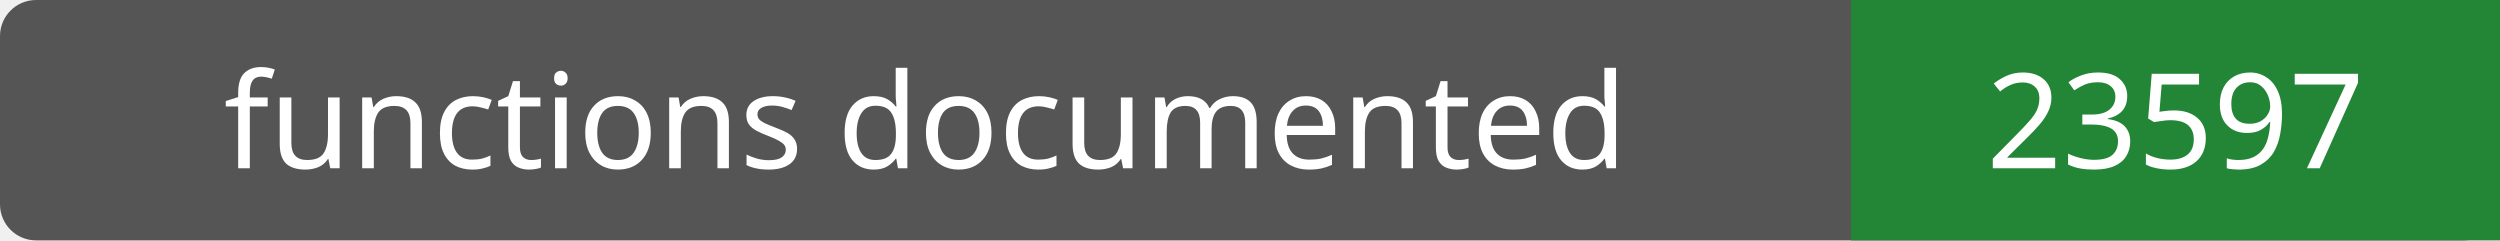
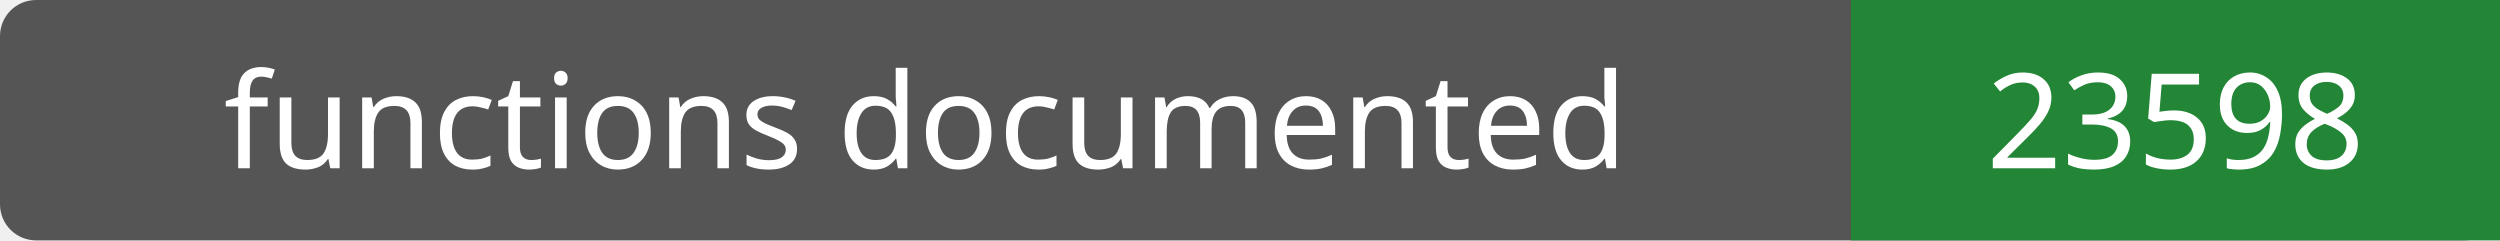
- <svg xmlns="http://www.w3.org/2000/svg" width="208" height="20" role="img" aria-label="functions documented: 23597">
+ <svg xmlns="http://www.w3.org/2000/svg" width="208" height="20" role="img" aria-label="functions documented: 23598">
  <rect width="208" height="20" rx="3" fill="#555" />
  <path fill="#238636" d="M154 0h54v20H154z" />
  <g fill="#fff" text-anchor="middle" font-family="Verdana,sans-serif" font-size="11">
    <text x="77.0" y="14">functions documented</text>
-     <text x="181.0" y="14">23597</text>
+     <text x="181.0" y="14">23598</text>
  </g>
</svg>
